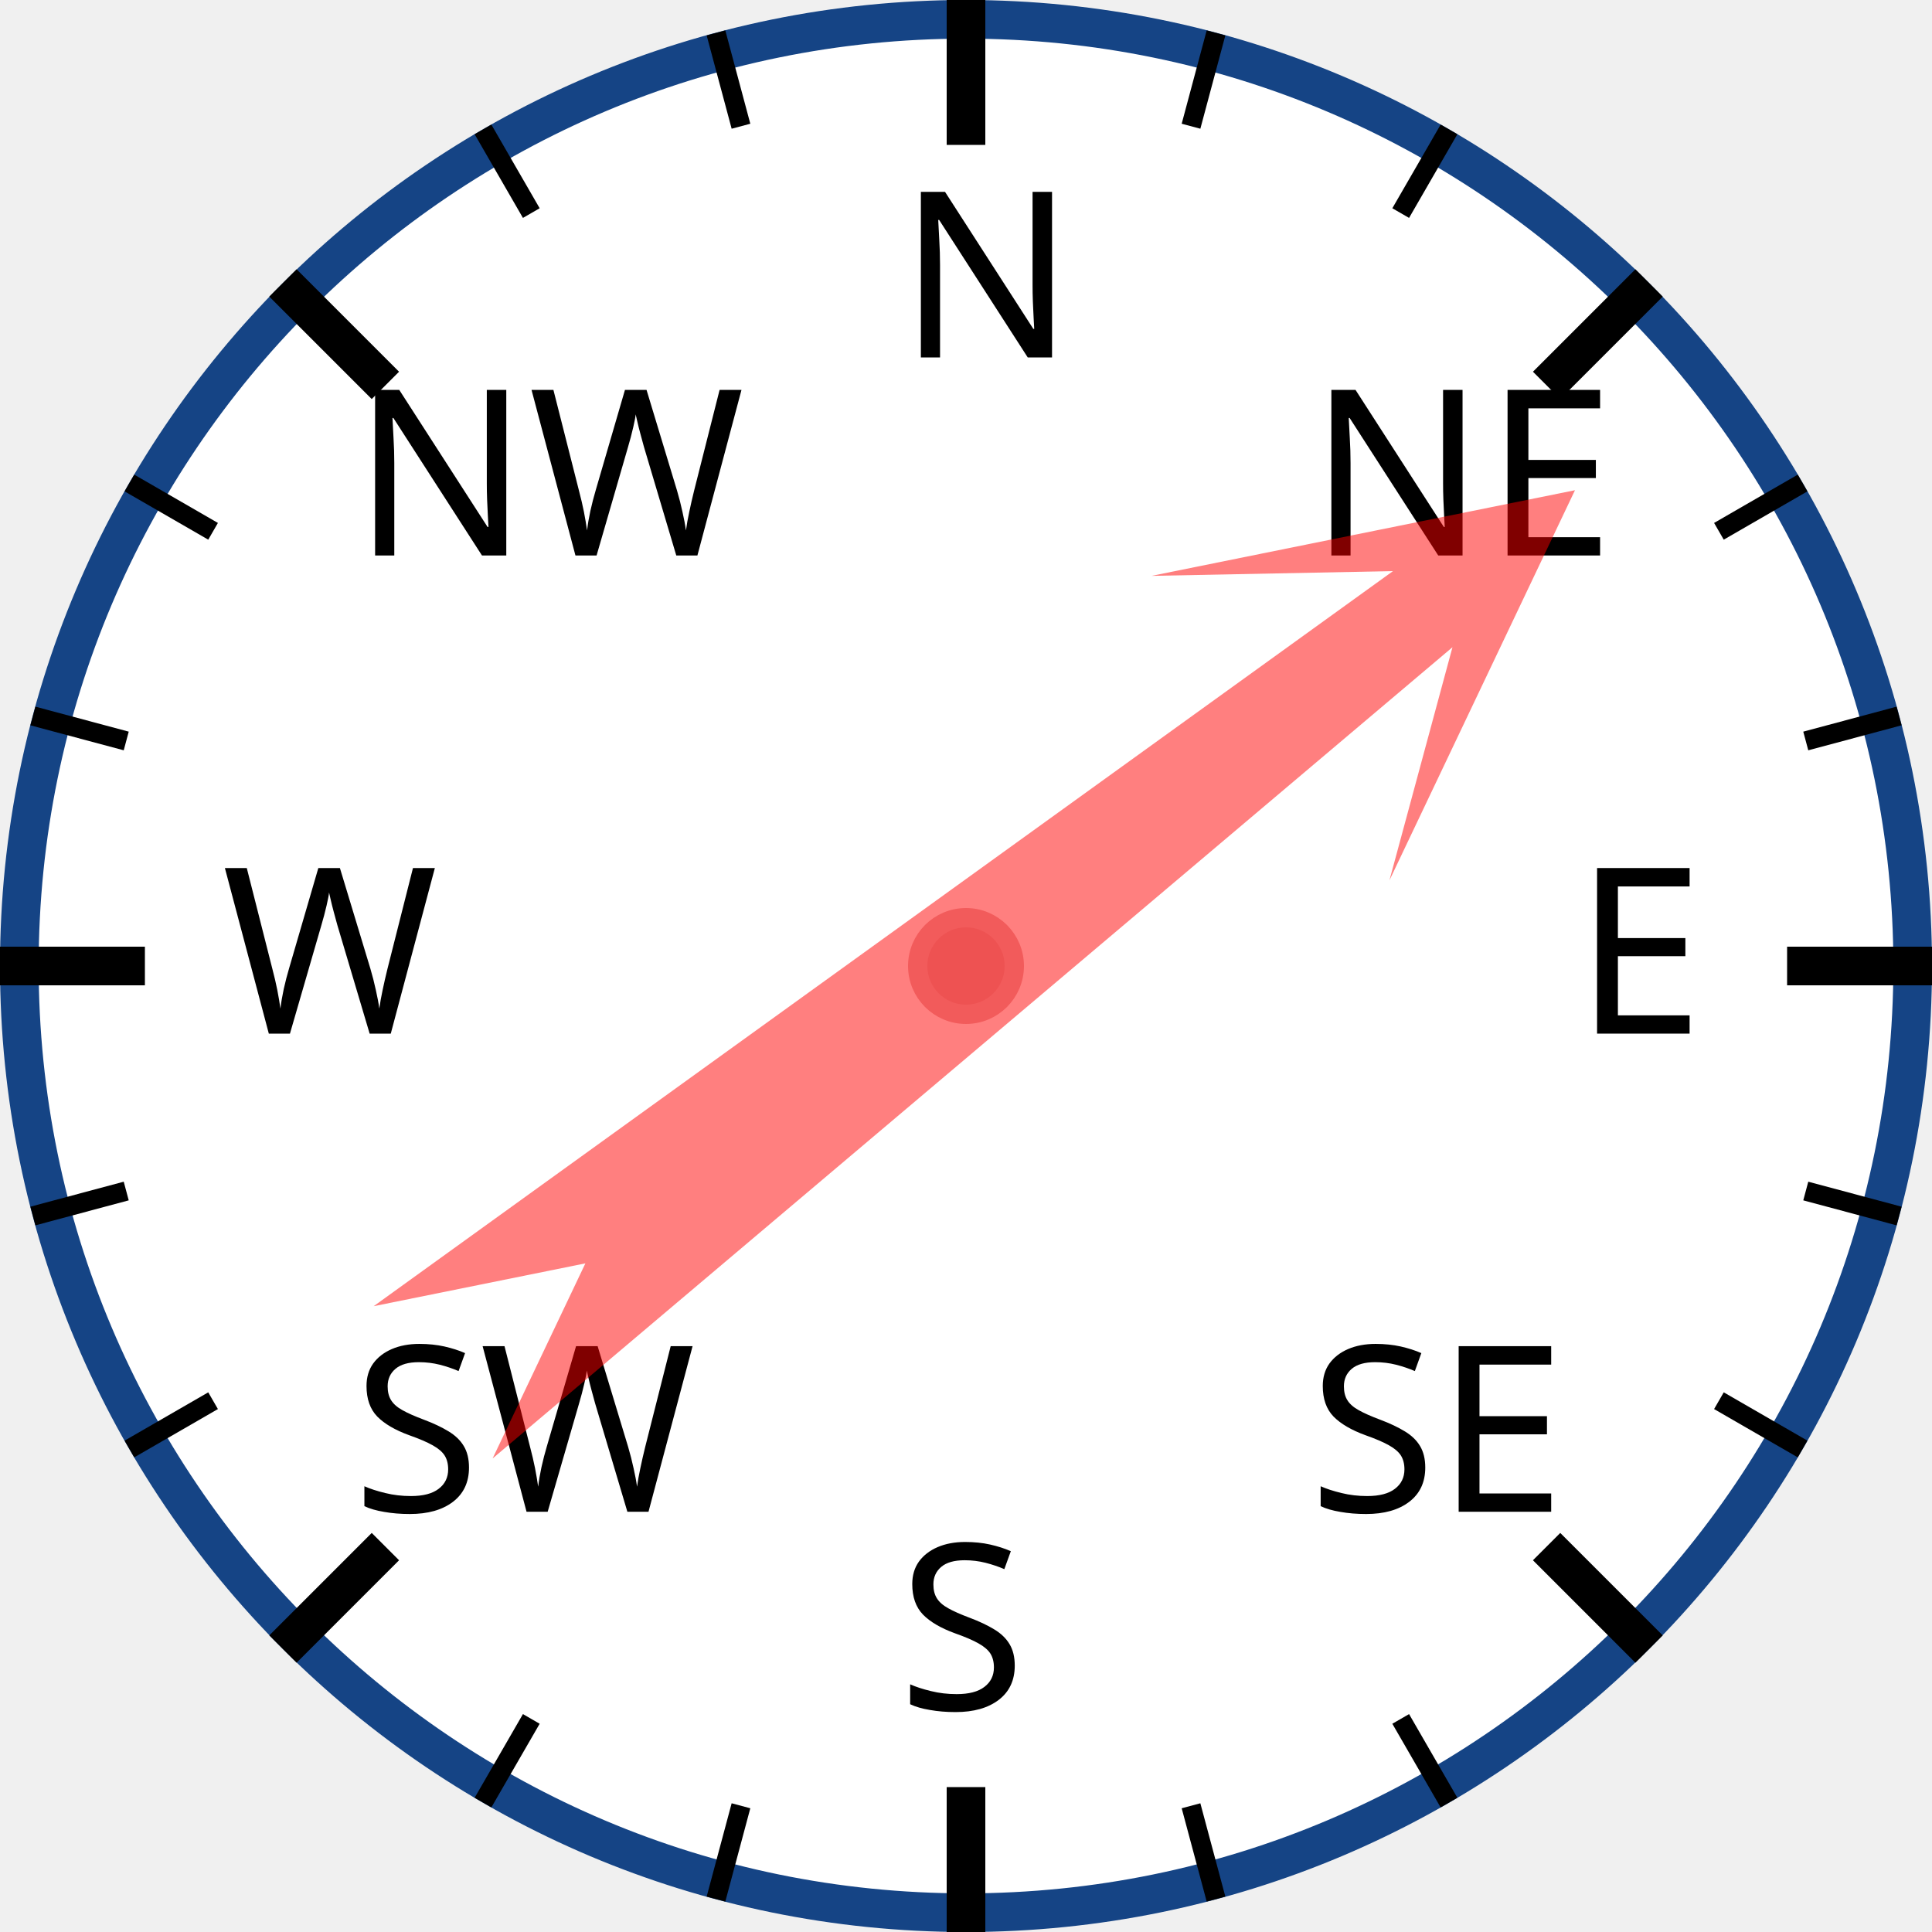
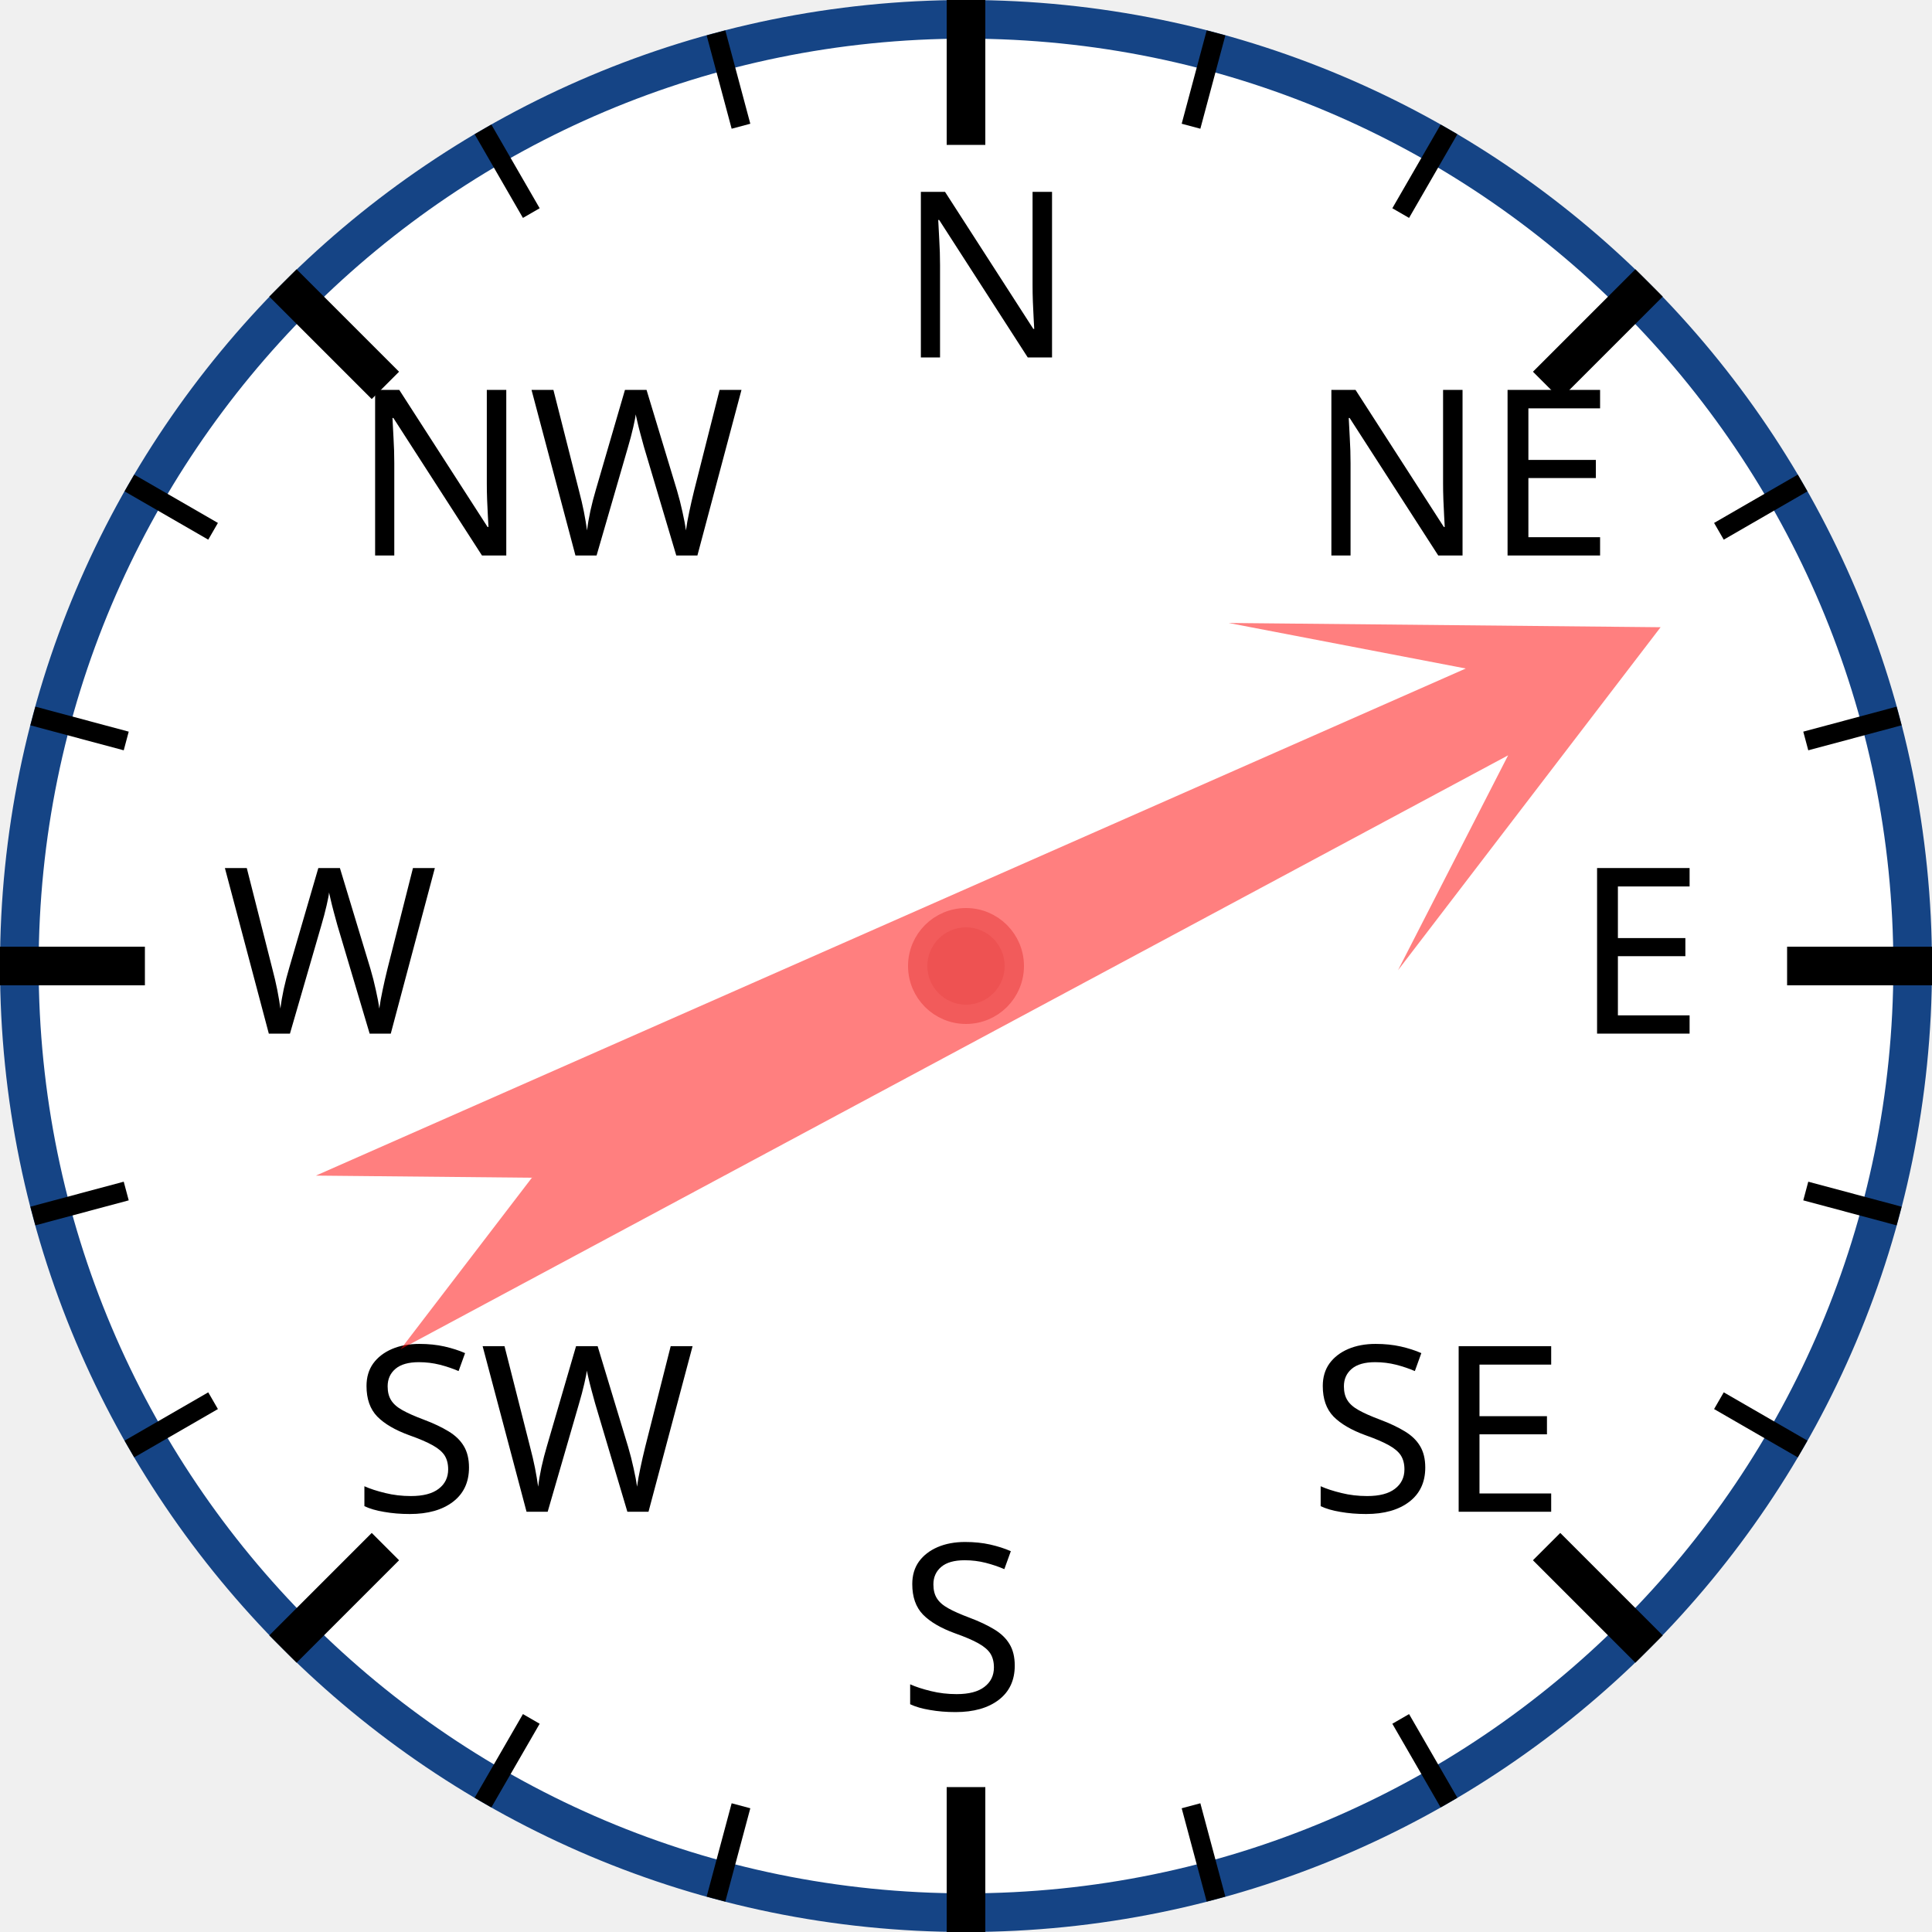
<svg xmlns="http://www.w3.org/2000/svg" width="120px" height="120px" viewBox="0 0 200 200">
  <circle cx="100" cy="100" r="98" style="fill: white; stroke: #154485; stroke-width: 4;" />
  <text x="93.0" y="37.0" style="font-family: sans-serif; font-size: 18pt;">N</text>
  <line x1="100.0" y1="0.0" x2="100.0" y2="15.0" style="stroke: black; stroke-width: 4;" />
  <line x1="74.118" y1="3.407" x2="76.706" y2="13.067" style="stroke: black; stroke-width: 2;" />
  <line x1="50" y1="13.397" x2="55" y2="22.058" style="stroke: black; stroke-width: 2;" />
  <text x="36.503" y="57.503" style="font-family: sans-serif; font-size: 18pt;">NW</text>
  <line x1="29.289" y1="29.289" x2="39.896" y2="39.896" style="stroke: black; stroke-width: 4;" />
  <line x1="13.397" y1="50" x2="22.058" y2="55" style="stroke: black; stroke-width: 2;" />
  <line x1="3.407" y1="74.118" x2="13.067" y2="76.706" style="stroke: black; stroke-width: 2;" />
  <text x="23.0" y="107.0" style="font-family: sans-serif; font-size: 18pt;">W</text>
  <line x1="0.0" y1="100.0" x2="15.0" y2="100.0" style="stroke: black; stroke-width: 4;" />
  <line x1="3.407" y1="125.882" x2="13.067" y2="123.294" style="stroke: black; stroke-width: 2;" />
  <line x1="13.397" y1="150" x2="22.058" y2="145" style="stroke: black; stroke-width: 2;" />
  <text x="36.503" y="156.497" style="font-family: sans-serif; font-size: 18pt;">SW</text>
  <line x1="29.289" y1="170.711" x2="39.896" y2="160.104" style="stroke: black; stroke-width: 4;" />
  <line x1="50" y1="186.603" x2="55" y2="177.942" style="stroke: black; stroke-width: 2;" />
  <line x1="74.118" y1="196.593" x2="76.706" y2="186.933" style="stroke: black; stroke-width: 2;" />
  <text x="93" y="177.0" style="font-family: sans-serif; font-size: 18pt;">S</text>
  <line x1="100" y1="200.0" x2="100" y2="185.0" style="stroke: black; stroke-width: 4;" />
  <line x1="125.882" y1="196.593" x2="123.294" y2="186.933" style="stroke: black; stroke-width: 2;" />
  <line x1="150.0" y1="186.603" x2="145.0" y2="177.942" style="stroke: black; stroke-width: 2;" />
  <text x="135.497" y="156.497" style="font-family: sans-serif; font-size: 18pt;">SE</text>
  <line x1="170.711" y1="170.711" x2="160.104" y2="160.104" style="stroke: black; stroke-width: 4;" />
  <line x1="186.603" y1="150" x2="177.942" y2="145" style="stroke: black; stroke-width: 2;" />
  <line x1="196.593" y1="125.882" x2="186.933" y2="123.294" style="stroke: black; stroke-width: 2;" />
  <text x="163.0" y="107" style="font-family: sans-serif; font-size: 18pt;">E</text>
  <line x1="200.0" y1="100" x2="185.0" y2="100" style="stroke: black; stroke-width: 4;" />
  <line x1="196.593" y1="74.118" x2="186.933" y2="76.706" style="stroke: black; stroke-width: 2;" />
  <line x1="186.603" y1="50" x2="177.942" y2="55" style="stroke: black; stroke-width: 2;" />
  <text x="135.497" y="57.503" style="font-family: sans-serif; font-size: 18pt;">NE</text>
  <line x1="170.711" y1="29.289" x2="160.104" y2="39.896" style="stroke: black; stroke-width: 4;" />
  <line x1="150" y1="13.397" x2="145" y2="22.058" style="stroke: black; stroke-width: 2;" />
  <line x1="125.882" y1="3.407" x2="123.294" y2="13.067" style="stroke: black; stroke-width: 2;" />
-   <polygon points="100 20 120 60 105 40 110 170 100 150 90 170 95 40 80 60" style="fill: red; fill-opacity: 0.5;" transform="rotate(52,100,100)" />
+   <polygon points="100 20 120 60 105 40 110 170 100 150 90 170 95 40 80 60" style="fill: red; fill-opacity: 0.5;" transform="rotate(64,100,100)" />
  <circle cx="100" cy="100" r="5" style="fill: #EE5252; stroke: #F25B5B; stroke-width: 2;" />
</svg>
